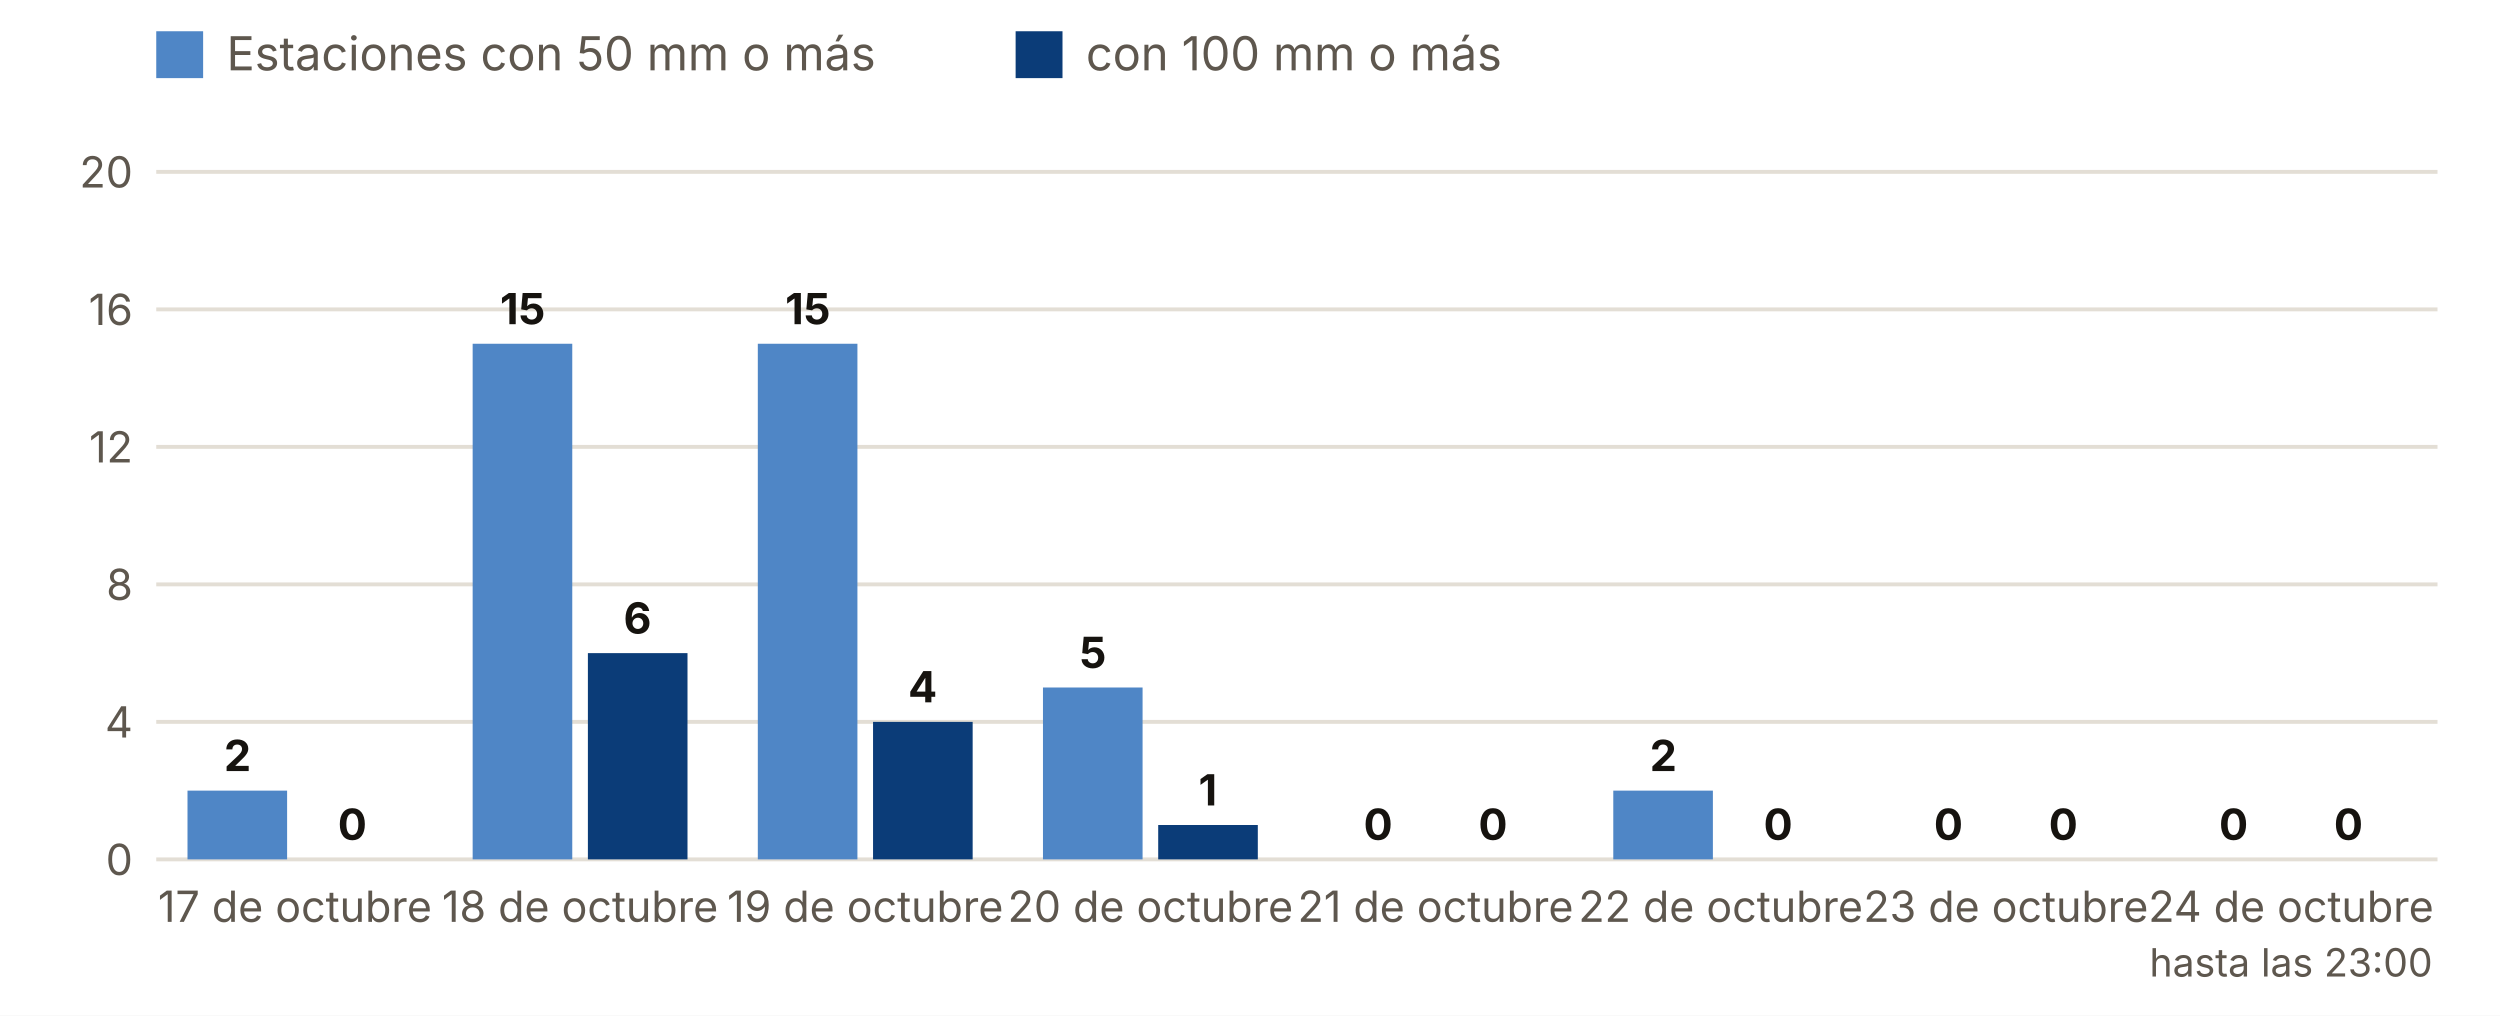
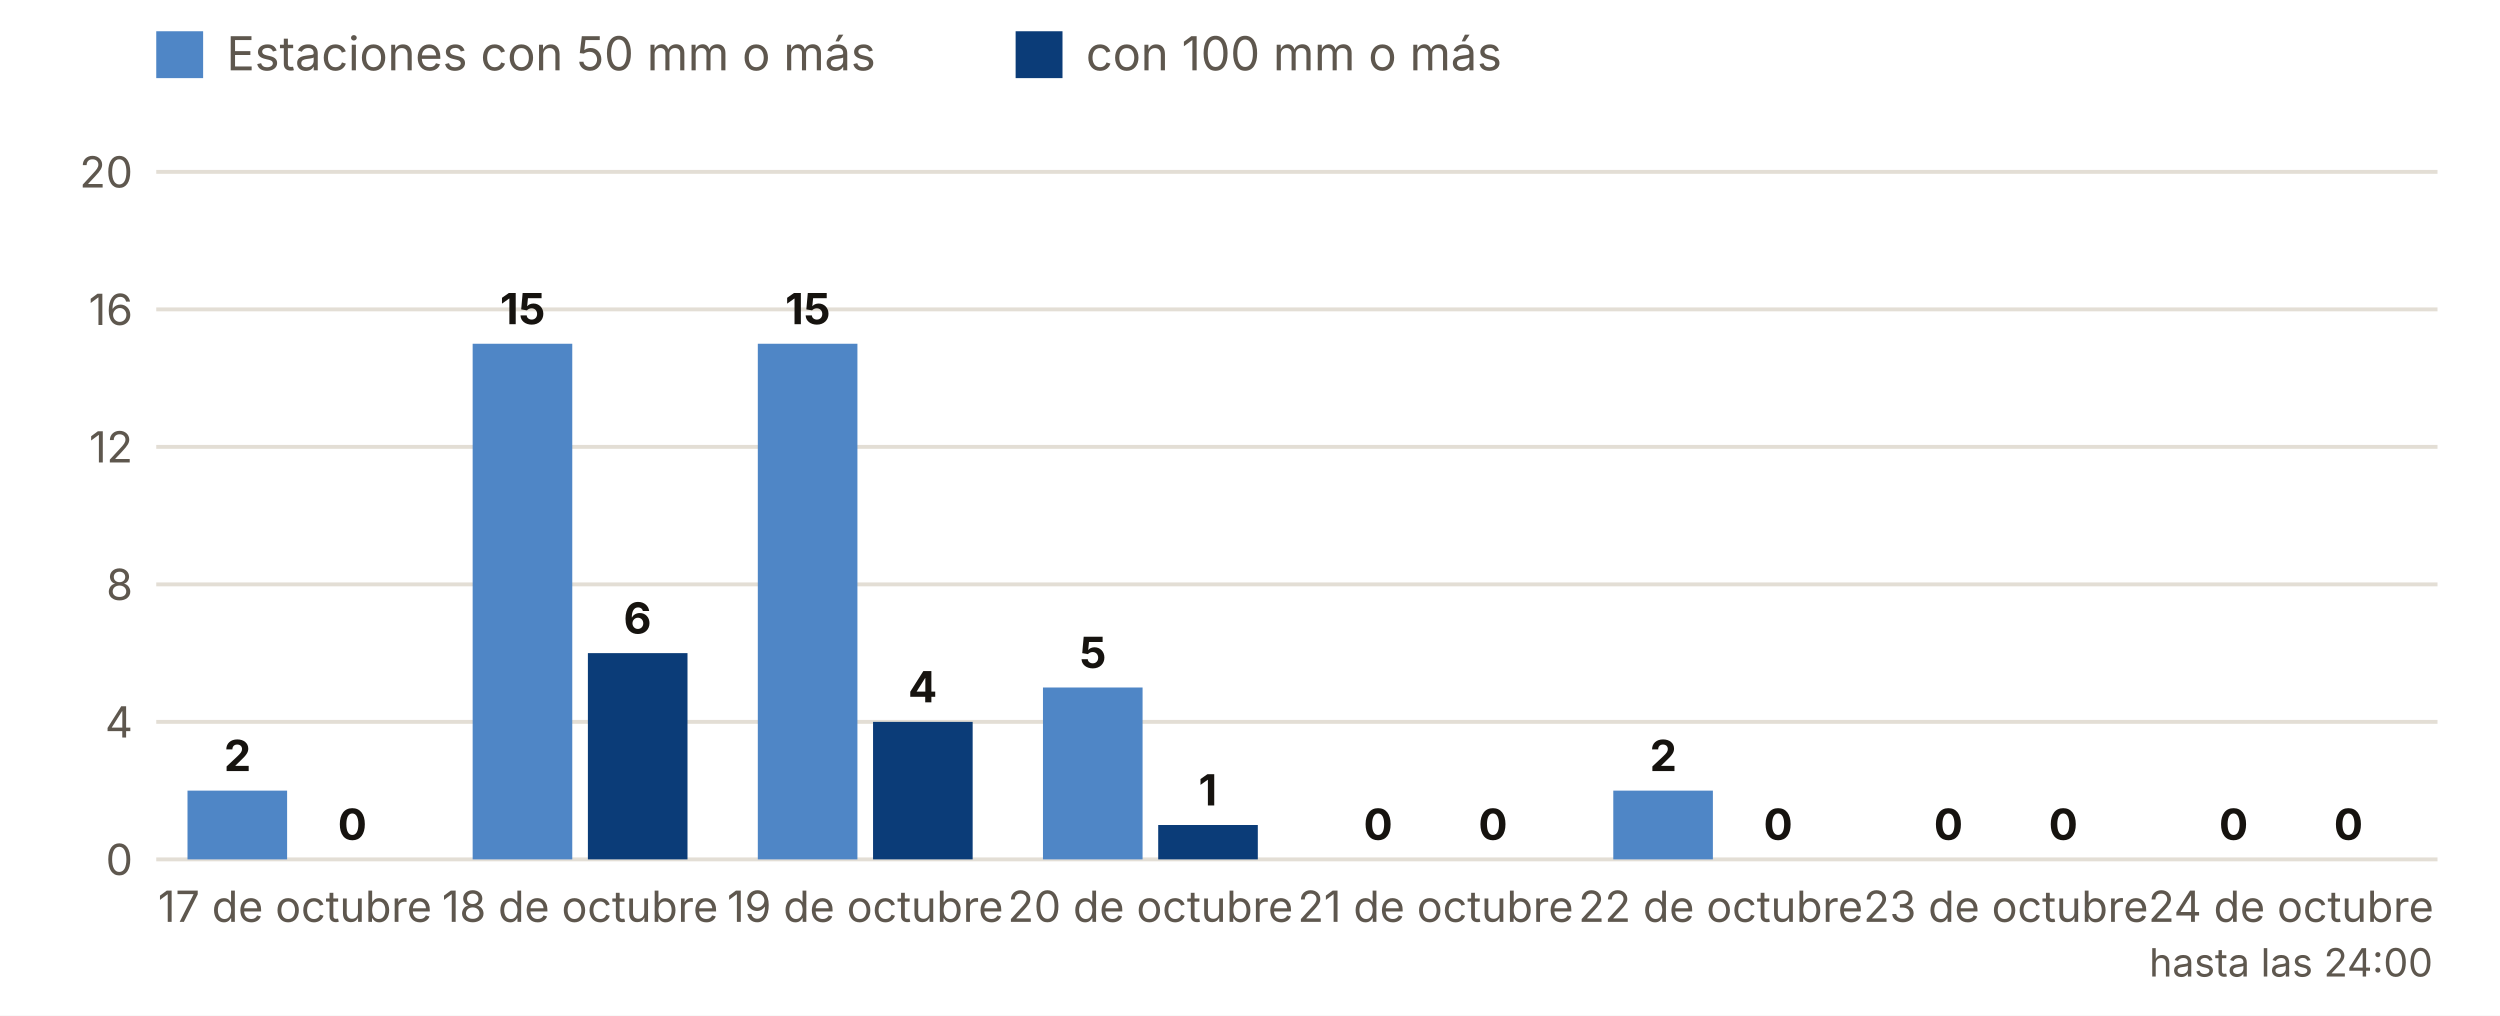
<svg xmlns="http://www.w3.org/2000/svg" viewBox="0 0 640 260" width="640" height="260" role="img" aria-label="Estaciones con 50 y 100 mm o más, día a día">
  <rect width="640" height="260" fill="#FFFFFF" />
  <rect x="40" y="8" width="12" height="12" fill="#4F86C6" />
  <text x="58.0" y="18.0" font-size="12" fill="#5E574E" text-anchor="start" font-weight="400" font-family="Inter, system-ui, -apple-system, Segoe UI, Roboto, sans-serif">Estaciones con 50 mm o más</text>
  <rect x="260" y="8" width="12" height="12" fill="#0B3C78" />
  <text x="278.0" y="18.0" font-size="12" fill="#5E574E" text-anchor="start" font-weight="400" font-family="Inter, system-ui, -apple-system, Segoe UI, Roboto, sans-serif">con 100 mm o más</text>
  <line x1="40" x2="624" y1="220.0" y2="220.0" stroke="#E3DED5" />
  <text x="34.0" y="224.0" font-size="11" fill="#5E574E" text-anchor="end" font-weight="400" font-family="Inter, system-ui, -apple-system, Segoe UI, Roboto, sans-serif">0</text>
  <line x1="40" x2="624" y1="184.8" y2="184.8" stroke="#E3DED5" />
  <text x="34.0" y="188.8" font-size="11" fill="#5E574E" text-anchor="end" font-weight="400" font-family="Inter, system-ui, -apple-system, Segoe UI, Roboto, sans-serif">4</text>
  <line x1="40" x2="624" y1="149.6" y2="149.6" stroke="#E3DED5" />
  <text x="34.0" y="153.6" font-size="11" fill="#5E574E" text-anchor="end" font-weight="400" font-family="Inter, system-ui, -apple-system, Segoe UI, Roboto, sans-serif">8</text>
  <line x1="40" x2="624" y1="114.4" y2="114.4" stroke="#E3DED5" />
  <text x="34.0" y="118.4" font-size="11" fill="#5E574E" text-anchor="end" font-weight="400" font-family="Inter, system-ui, -apple-system, Segoe UI, Roboto, sans-serif">12</text>
  <line x1="40" x2="624" y1="79.2" y2="79.2" stroke="#E3DED5" />
  <text x="34.0" y="83.2" font-size="11" fill="#5E574E" text-anchor="end" font-weight="400" font-family="Inter, system-ui, -apple-system, Segoe UI, Roboto, sans-serif">16</text>
  <line x1="40" x2="624" y1="44.0" y2="44.0" stroke="#E3DED5" />
  <text x="34.0" y="48.0" font-size="11" fill="#5E574E" text-anchor="end" font-weight="400" font-family="Inter, system-ui, -apple-system, Segoe UI, Roboto, sans-serif">20</text>
  <rect x="48.0" y="202.4" width="25.5" height="17.6" fill="#4F86C6" />
  <rect x="77.5" y="220.0" width="25.5" height="0.0" fill="#0B3C78" />
  <text x="60.8" y="197.4" font-size="11" fill="#16130F" text-anchor="middle" font-weight="700" font-family="Inter, system-ui, -apple-system, Segoe UI, Roboto, sans-serif">2</text>
  <text x="90.2" y="215.0" font-size="11" fill="#16130F" text-anchor="middle" font-weight="700" font-family="Inter, system-ui, -apple-system, Segoe UI, Roboto, sans-serif">0</text>
  <text x="75.5" y="236.0" font-size="11" fill="#5E574E" text-anchor="middle" font-weight="400" font-family="Inter, system-ui, -apple-system, Segoe UI, Roboto, sans-serif">17 de octubre</text>
  <rect x="121.0" y="88.0" width="25.5" height="132.0" fill="#4F86C6" />
  <rect x="150.5" y="167.2" width="25.5" height="52.8" fill="#0B3C78" />
  <text x="133.8" y="83.0" font-size="11" fill="#16130F" text-anchor="middle" font-weight="700" font-family="Inter, system-ui, -apple-system, Segoe UI, Roboto, sans-serif">15</text>
  <text x="163.2" y="162.2" font-size="11" fill="#16130F" text-anchor="middle" font-weight="700" font-family="Inter, system-ui, -apple-system, Segoe UI, Roboto, sans-serif">6</text>
  <text x="148.5" y="236.0" font-size="11" fill="#5E574E" text-anchor="middle" font-weight="400" font-family="Inter, system-ui, -apple-system, Segoe UI, Roboto, sans-serif">18 de octubre</text>
  <rect x="194.0" y="88.0" width="25.5" height="132.0" fill="#4F86C6" />
  <rect x="223.5" y="184.8" width="25.5" height="35.2" fill="#0B3C78" />
  <text x="206.8" y="83.0" font-size="11" fill="#16130F" text-anchor="middle" font-weight="700" font-family="Inter, system-ui, -apple-system, Segoe UI, Roboto, sans-serif">15</text>
  <text x="236.2" y="179.8" font-size="11" fill="#16130F" text-anchor="middle" font-weight="700" font-family="Inter, system-ui, -apple-system, Segoe UI, Roboto, sans-serif">4</text>
  <text x="221.5" y="236.0" font-size="11" fill="#5E574E" text-anchor="middle" font-weight="400" font-family="Inter, system-ui, -apple-system, Segoe UI, Roboto, sans-serif">19 de octubre</text>
  <rect x="267.0" y="176.0" width="25.5" height="44.0" fill="#4F86C6" />
  <rect x="296.5" y="211.2" width="25.5" height="8.8" fill="#0B3C78" />
  <text x="279.8" y="171.0" font-size="11" fill="#16130F" text-anchor="middle" font-weight="700" font-family="Inter, system-ui, -apple-system, Segoe UI, Roboto, sans-serif">5</text>
  <text x="309.2" y="206.2" font-size="11" fill="#16130F" text-anchor="middle" font-weight="700" font-family="Inter, system-ui, -apple-system, Segoe UI, Roboto, sans-serif">1</text>
  <text x="294.5" y="236.0" font-size="11" fill="#5E574E" text-anchor="middle" font-weight="400" font-family="Inter, system-ui, -apple-system, Segoe UI, Roboto, sans-serif">20 de octubre</text>
  <rect x="340.0" y="220.0" width="25.5" height="0.0" fill="#4F86C6" />
  <rect x="369.5" y="220.0" width="25.5" height="0.0" fill="#0B3C78" />
  <text x="352.8" y="215.0" font-size="11" fill="#16130F" text-anchor="middle" font-weight="700" font-family="Inter, system-ui, -apple-system, Segoe UI, Roboto, sans-serif">0</text>
  <text x="382.2" y="215.0" font-size="11" fill="#16130F" text-anchor="middle" font-weight="700" font-family="Inter, system-ui, -apple-system, Segoe UI, Roboto, sans-serif">0</text>
  <text x="367.5" y="236.0" font-size="11" fill="#5E574E" text-anchor="middle" font-weight="400" font-family="Inter, system-ui, -apple-system, Segoe UI, Roboto, sans-serif">21 de octubre</text>
  <rect x="413.0" y="202.4" width="25.5" height="17.6" fill="#4F86C6" />
  <rect x="442.5" y="220.0" width="25.5" height="0.0" fill="#0B3C78" />
  <text x="425.8" y="197.4" font-size="11" fill="#16130F" text-anchor="middle" font-weight="700" font-family="Inter, system-ui, -apple-system, Segoe UI, Roboto, sans-serif">2</text>
  <text x="455.2" y="215.0" font-size="11" fill="#16130F" text-anchor="middle" font-weight="700" font-family="Inter, system-ui, -apple-system, Segoe UI, Roboto, sans-serif">0</text>
  <text x="440.5" y="236.0" font-size="11" fill="#5E574E" text-anchor="middle" font-weight="400" font-family="Inter, system-ui, -apple-system, Segoe UI, Roboto, sans-serif">22 de octubre</text>
  <rect x="486.0" y="220.0" width="25.5" height="0.0" fill="#4F86C6" />
  <rect x="515.5" y="220.0" width="25.5" height="0.0" fill="#0B3C78" />
  <text x="498.8" y="215.0" font-size="11" fill="#16130F" text-anchor="middle" font-weight="700" font-family="Inter, system-ui, -apple-system, Segoe UI, Roboto, sans-serif">0</text>
  <text x="528.2" y="215.0" font-size="11" fill="#16130F" text-anchor="middle" font-weight="700" font-family="Inter, system-ui, -apple-system, Segoe UI, Roboto, sans-serif">0</text>
  <text x="513.5" y="236.0" font-size="11" fill="#5E574E" text-anchor="middle" font-weight="400" font-family="Inter, system-ui, -apple-system, Segoe UI, Roboto, sans-serif">23 de octubre</text>
  <rect x="559.0" y="220.0" width="25.5" height="0.0" fill="#4F86C6" />
  <rect x="588.5" y="220.0" width="25.5" height="0.0" fill="#0B3C78" />
  <text x="571.8" y="215.0" font-size="11" fill="#16130F" text-anchor="middle" font-weight="700" font-family="Inter, system-ui, -apple-system, Segoe UI, Roboto, sans-serif">0</text>
  <text x="601.2" y="215.0" font-size="11" fill="#16130F" text-anchor="middle" font-weight="700" font-family="Inter, system-ui, -apple-system, Segoe UI, Roboto, sans-serif">0</text>
  <text x="586.5" y="236.0" font-size="11" fill="#5E574E" text-anchor="middle" font-weight="400" font-family="Inter, system-ui, -apple-system, Segoe UI, Roboto, sans-serif">24 de octubre</text>
-   <text x="586.5" y="250.0" font-size="10" fill="#5E574E" text-anchor="middle" font-weight="400" font-family="Inter, system-ui, -apple-system, Segoe UI, Roboto, sans-serif">hasta las 23:00</text>
+   <text x="586.5" y="250.0" font-size="10" fill="#5E574E" text-anchor="middle" font-weight="400" font-family="Inter, system-ui, -apple-system, Segoe UI, Roboto, sans-serif">hasta las 24:00</text>
</svg>
